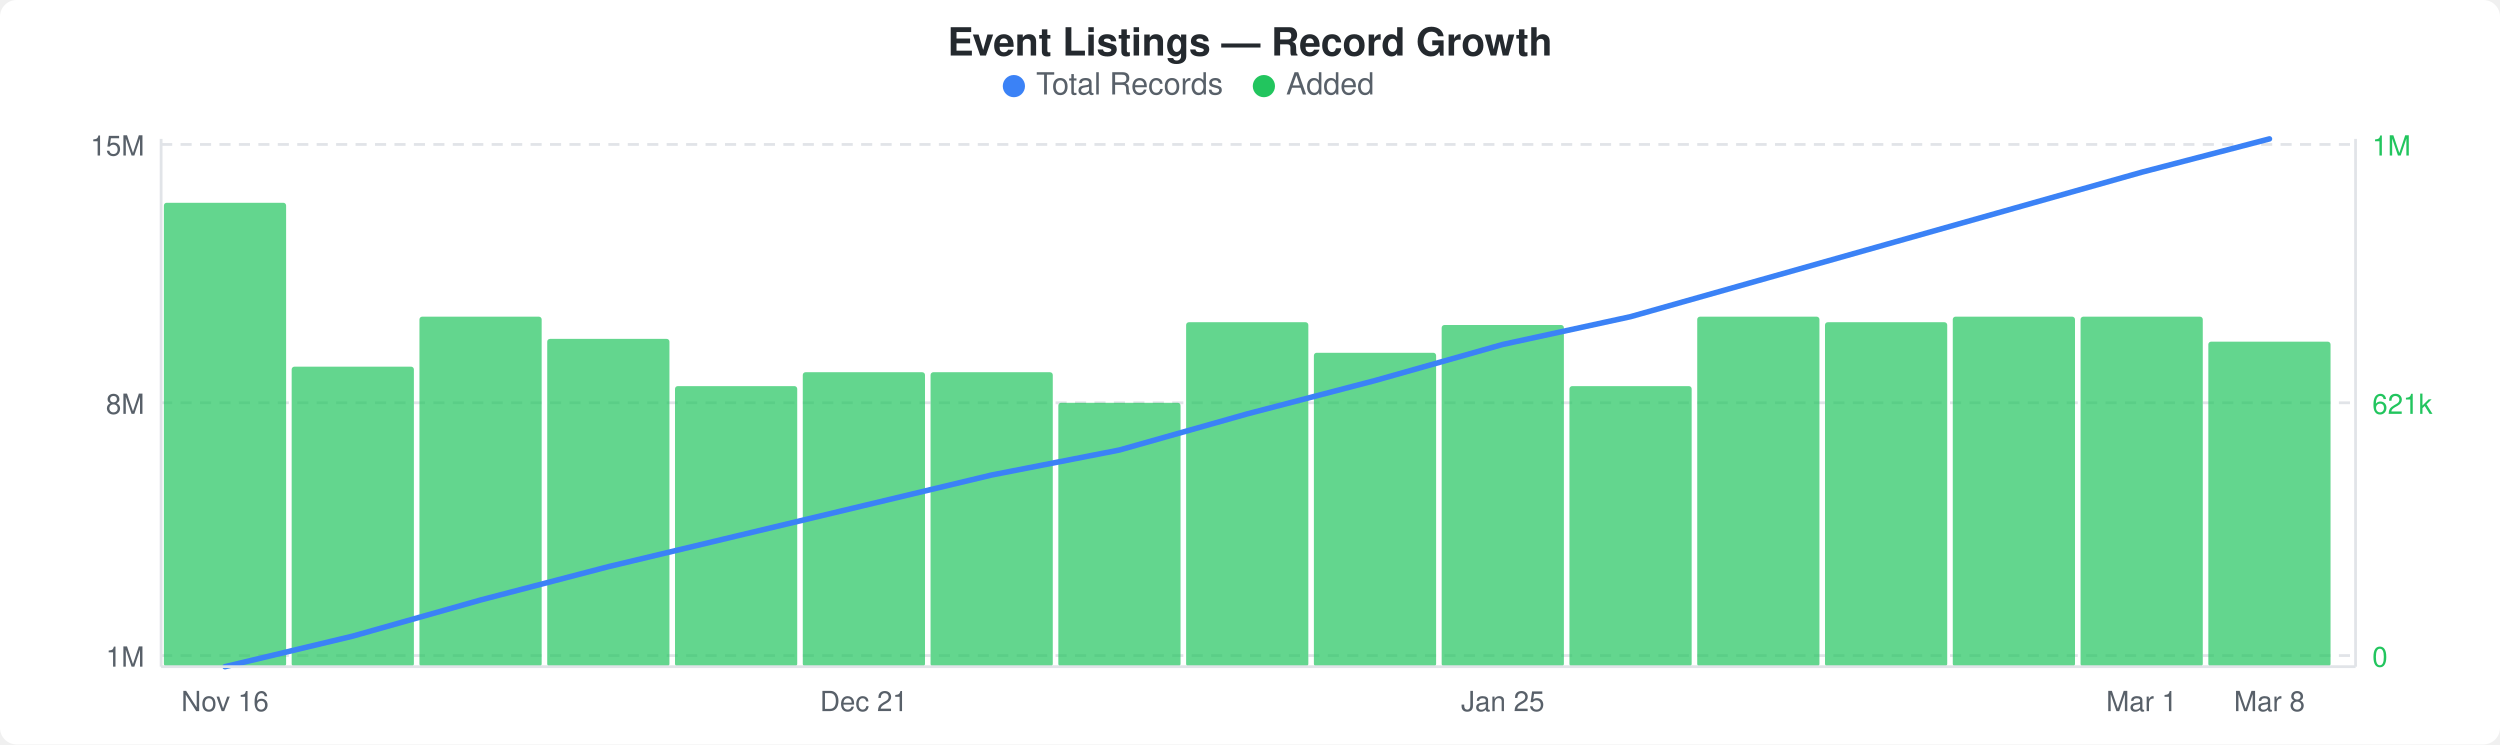
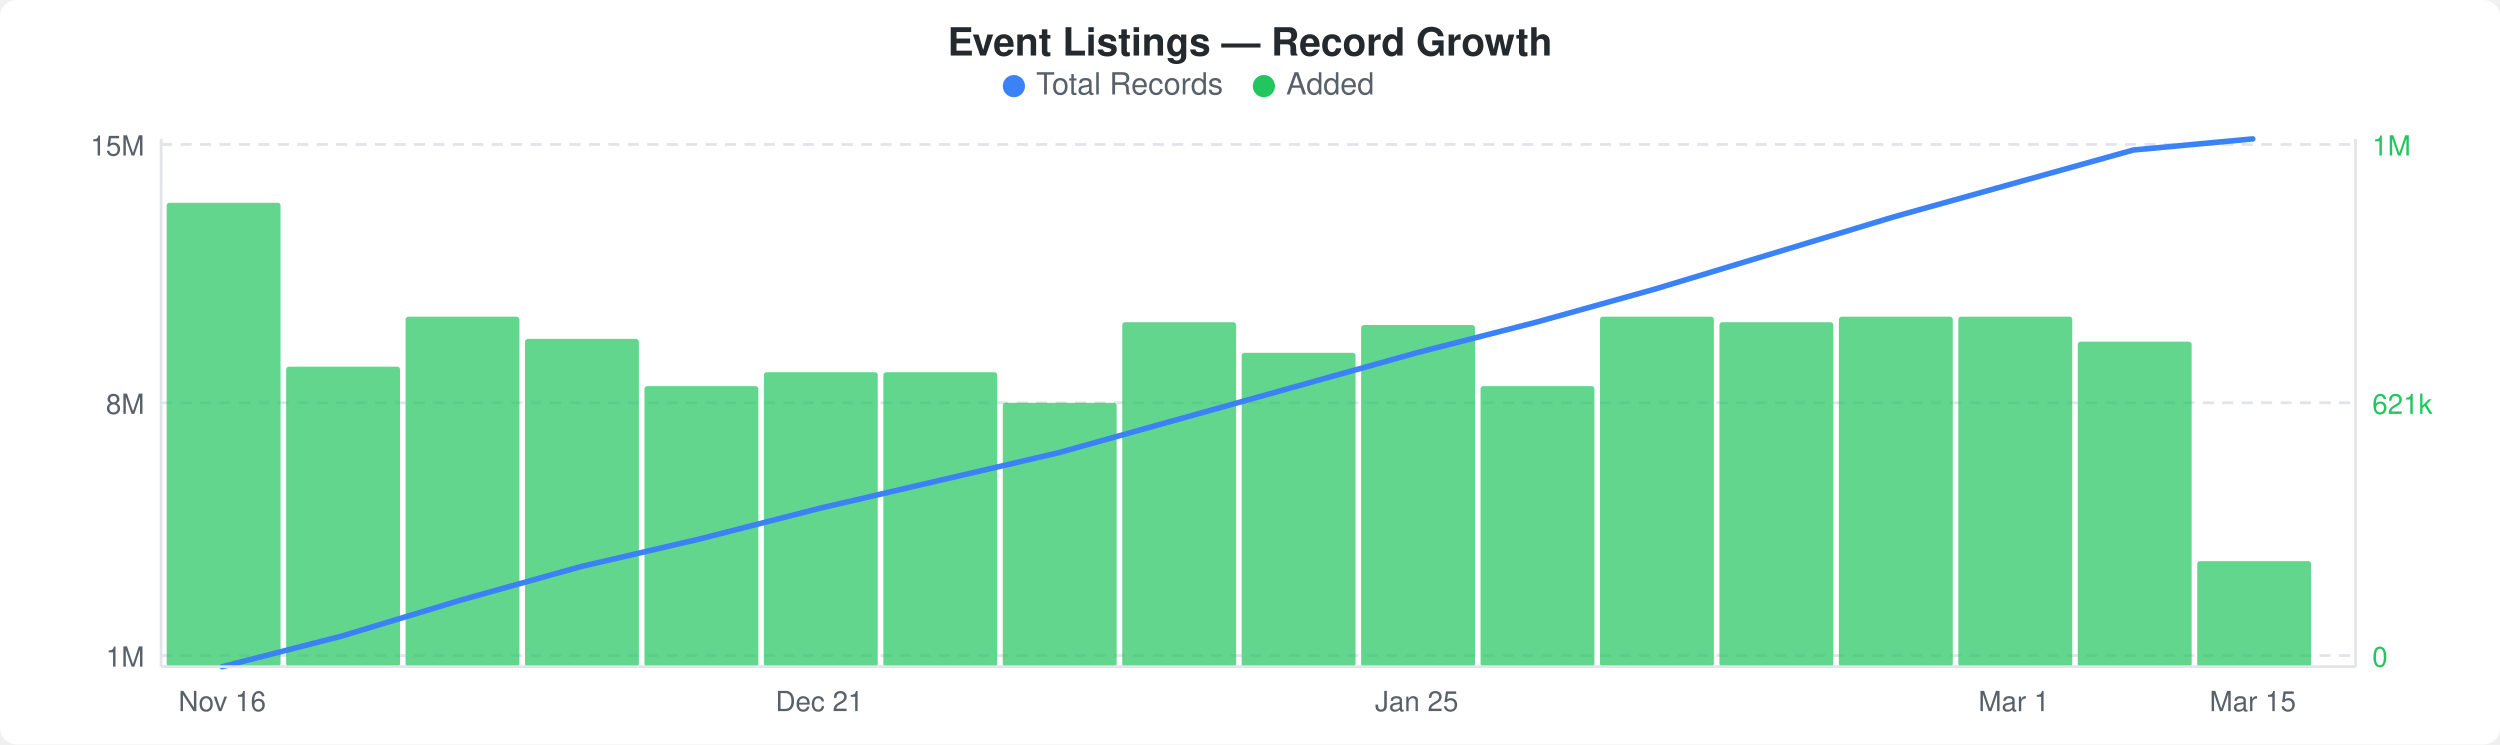
<svg xmlns="http://www.w3.org/2000/svg" width="900" height="268" viewBox="0 0 900 268">
  <rect width="900" height="268" fill="#ffffff" rx="6" ry="6" />
  <text x="450" y="20" text-anchor="middle" font-family="-apple-system, BlinkMacSystemFont, &quot;Segoe UI&quot;, Helvetica, Arial, sans-serif" font-size="14" font-weight="600" fill="#24292e">Event Listings — Record Growth</text>
  <circle cx="365" cy="31" r="4" fill="#3b82f6" />
  <text x="373" y="34" font-family="-apple-system, BlinkMacSystemFont, &quot;Segoe UI&quot;, Helvetica, Arial, sans-serif" font-size="11" fill="#586069">Total Records</text>
  <circle cx="455" cy="31" r="4" fill="#22c55e" />
  <text x="463" y="34" font-family="-apple-system, BlinkMacSystemFont, &quot;Segoe UI&quot;, Helvetica, Arial, sans-serif" font-size="11" fill="#586069">Added</text>
  <line x1="58" y1="52" x2="848" y2="52" stroke="#e1e4e8" stroke-width="1" stroke-dasharray="4,3" />
  <line x1="58" y1="145" x2="848" y2="145" stroke="#e1e4e8" stroke-width="1" stroke-dasharray="4,3" />
  <line x1="58" y1="236" x2="848" y2="236" stroke="#e1e4e8" stroke-width="1" stroke-dasharray="4,3" />
-   <rect x="59" y="73" width="44" height="167" rx="1" fill="#22c55eb3" />
-   <rect x="105" y="132" width="44" height="108" rx="1" fill="#22c55eb3" />
-   <rect x="151" y="114" width="44" height="126" rx="1" fill="#22c55eb3" />
-   <rect x="197" y="122" width="44" height="118" rx="1" fill="#22c55eb3" />
-   <rect x="243" y="139" width="44" height="101" rx="1" fill="#22c55eb3" />
-   <rect x="289" y="134" width="44" height="106" rx="1" fill="#22c55eb3" />
-   <rect x="335" y="134" width="44" height="106" rx="1" fill="#22c55eb3" />
-   <rect x="381" y="145" width="44" height="95" rx="1" fill="#22c55eb3" />
-   <rect x="427" y="116" width="44" height="124" rx="1" fill="#22c55eb3" />
-   <rect x="473" y="127" width="44" height="113" rx="1" fill="#22c55eb3" />
-   <rect x="519" y="117" width="44" height="123" rx="1" fill="#22c55eb3" />
-   <rect x="565" y="139" width="44" height="101" rx="1" fill="#22c55eb3" />
-   <rect x="611" y="114" width="44" height="126" rx="1" fill="#22c55eb3" />
-   <rect x="657" y="116" width="44" height="124" rx="1" fill="#22c55eb3" />
-   <rect x="703" y="114" width="44" height="126" rx="1" fill="#22c55eb3" />
-   <rect x="749" y="114" width="44" height="126" rx="1" fill="#22c55eb3" />
-   <rect x="795" y="123" width="44" height="117" rx="1" fill="#22c55eb3" />
-   <polyline points="81,240 127,229 173,216 219,204 265,193 311,182 357,171 403,162 449,149 495,137 541,124 587,114 633,101 679,88 725,75 771,62 817,50" fill="none" stroke="#3b82f6" stroke-width="2" stroke-linejoin="round" stroke-linecap="round" />
+   <rect x="60" y="73" width="41" height="167" rx="1" fill="#22c55eb3" />
+   <rect x="103" y="132" width="41" height="108" rx="1" fill="#22c55eb3" />
+   <rect x="146" y="114" width="41" height="126" rx="1" fill="#22c55eb3" />
+   <rect x="189" y="122" width="41" height="118" rx="1" fill="#22c55eb3" />
+   <rect x="232" y="139" width="41" height="101" rx="1" fill="#22c55eb3" />
+   <rect x="275" y="134" width="41" height="106" rx="1" fill="#22c55eb3" />
+   <rect x="318" y="134" width="41" height="106" rx="1" fill="#22c55eb3" />
+   <rect x="361" y="145" width="41" height="95" rx="1" fill="#22c55eb3" />
+   <rect x="404" y="116" width="41" height="124" rx="1" fill="#22c55eb3" />
+   <rect x="447" y="127" width="41" height="113" rx="1" fill="#22c55eb3" />
+   <rect x="490" y="117" width="41" height="123" rx="1" fill="#22c55eb3" />
+   <rect x="533" y="139" width="41" height="101" rx="1" fill="#22c55eb3" />
+   <rect x="576" y="114" width="41" height="126" rx="1" fill="#22c55eb3" />
+   <rect x="619" y="116" width="41" height="124" rx="1" fill="#22c55eb3" />
+   <rect x="662" y="114" width="41" height="126" rx="1" fill="#22c55eb3" />
+   <rect x="705" y="114" width="41" height="126" rx="1" fill="#22c55eb3" />
+   <rect x="748" y="123" width="41" height="117" rx="1" fill="#22c55eb3" />
+   <rect x="791" y="202" width="41" height="38" rx="1" fill="#22c55eb3" />
+   <polyline points="80,240 123,229 166,216 209,204 252,194 295,183 338,173 381,163 424,151 467,139 510,127 553,116 596,104 639,91 682,78 725,66 768,54 811,50" fill="none" stroke="#3b82f6" stroke-width="2" stroke-linejoin="round" stroke-linecap="round" />
  <text x="52" y="56" text-anchor="end" font-family="-apple-system, BlinkMacSystemFont, &quot;Segoe UI&quot;, Helvetica, Arial, sans-serif" font-size="10" fill="#586069">15M</text>
  <text x="52" y="149" text-anchor="end" font-family="-apple-system, BlinkMacSystemFont, &quot;Segoe UI&quot;, Helvetica, Arial, sans-serif" font-size="10" fill="#586069">8M</text>
  <text x="52" y="240" text-anchor="end" font-family="-apple-system, BlinkMacSystemFont, &quot;Segoe UI&quot;, Helvetica, Arial, sans-serif" font-size="10" fill="#586069">1M</text>
  <text x="854" y="56" text-anchor="start" font-family="-apple-system, BlinkMacSystemFont, &quot;Segoe UI&quot;, Helvetica, Arial, sans-serif" font-size="10" fill="#22c55e">1M</text>
  <text x="854" y="149" text-anchor="start" font-family="-apple-system, BlinkMacSystemFont, &quot;Segoe UI&quot;, Helvetica, Arial, sans-serif" font-size="10" fill="#22c55e">621k</text>
  <text x="854" y="240" text-anchor="start" font-family="-apple-system, BlinkMacSystemFont, &quot;Segoe UI&quot;, Helvetica, Arial, sans-serif" font-size="10" fill="#22c55e">0</text>
  <line x1="58" y1="50" x2="58" y2="240" stroke="#e1e4e8" stroke-width="1" />
  <line x1="58" y1="240" x2="848" y2="240" stroke="#e1e4e8" stroke-width="1" />
  <line x1="848" y1="50" x2="848" y2="240" stroke="#e1e4e8" stroke-width="1" />
-   <text x="81" y="256" text-anchor="middle" font-family="-apple-system, BlinkMacSystemFont, &quot;Segoe UI&quot;, Helvetica, Arial, sans-serif" font-size="10" fill="#586069">Nov 16</text>
-   <text x="311" y="256" text-anchor="middle" font-family="-apple-system, BlinkMacSystemFont, &quot;Segoe UI&quot;, Helvetica, Arial, sans-serif" font-size="10" fill="#586069">Dec 21</text>
-   <text x="541" y="256" text-anchor="middle" font-family="-apple-system, BlinkMacSystemFont, &quot;Segoe UI&quot;, Helvetica, Arial, sans-serif" font-size="10" fill="#586069">Jan 25</text>
-   <text x="771" y="256" text-anchor="middle" font-family="-apple-system, BlinkMacSystemFont, &quot;Segoe UI&quot;, Helvetica, Arial, sans-serif" font-size="10" fill="#586069">Mar 1</text>
-   <text x="817" y="256" text-anchor="middle" font-family="-apple-system, BlinkMacSystemFont, &quot;Segoe UI&quot;, Helvetica, Arial, sans-serif" font-size="10" fill="#586069">Mar 8</text>
+   <text x="80" y="256" text-anchor="middle" font-family="-apple-system, BlinkMacSystemFont, &quot;Segoe UI&quot;, Helvetica, Arial, sans-serif" font-size="10" fill="#586069">Nov 16</text>
+   <text x="295" y="256" text-anchor="middle" font-family="-apple-system, BlinkMacSystemFont, &quot;Segoe UI&quot;, Helvetica, Arial, sans-serif" font-size="10" fill="#586069">Dec 21</text>
+   <text x="510" y="256" text-anchor="middle" font-family="-apple-system, BlinkMacSystemFont, &quot;Segoe UI&quot;, Helvetica, Arial, sans-serif" font-size="10" fill="#586069">Jan 25</text>
+   <text x="725" y="256" text-anchor="middle" font-family="-apple-system, BlinkMacSystemFont, &quot;Segoe UI&quot;, Helvetica, Arial, sans-serif" font-size="10" fill="#586069">Mar 1</text>
+   <text x="811" y="256" text-anchor="middle" font-family="-apple-system, BlinkMacSystemFont, &quot;Segoe UI&quot;, Helvetica, Arial, sans-serif" font-size="10" fill="#586069">Mar 15</text>
</svg>
